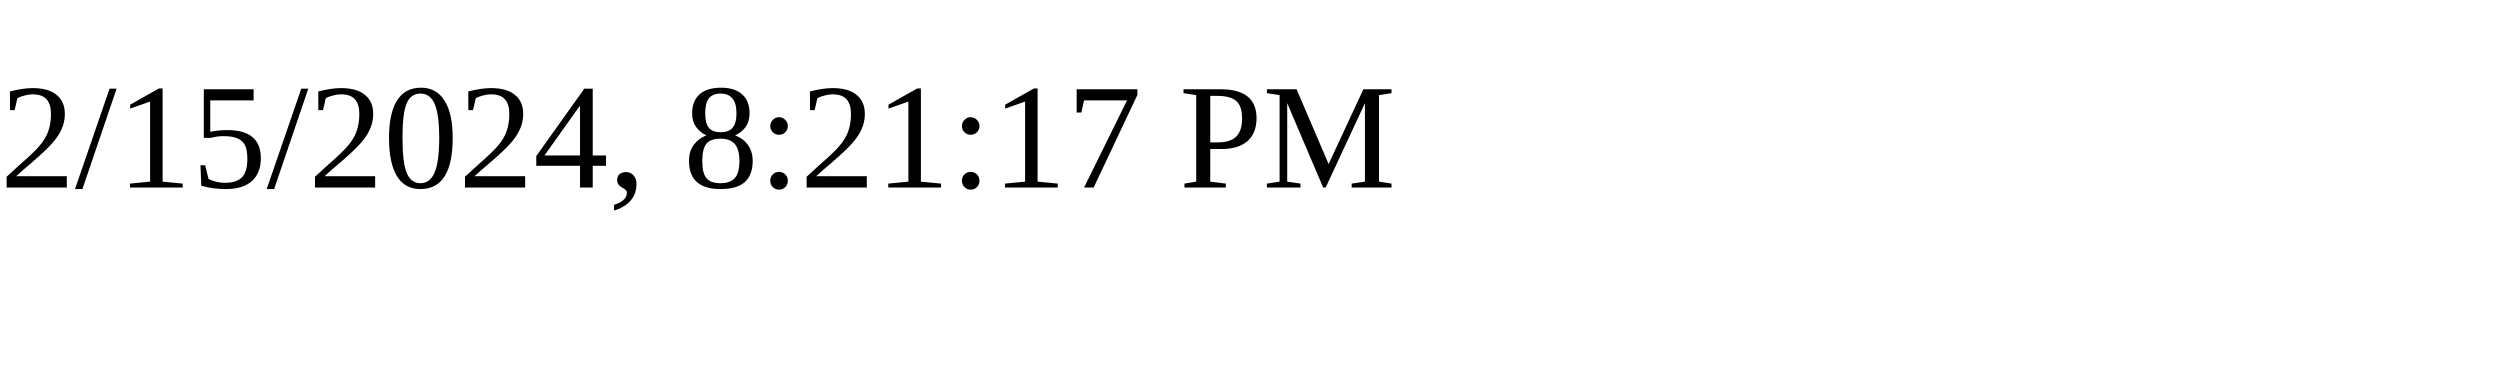
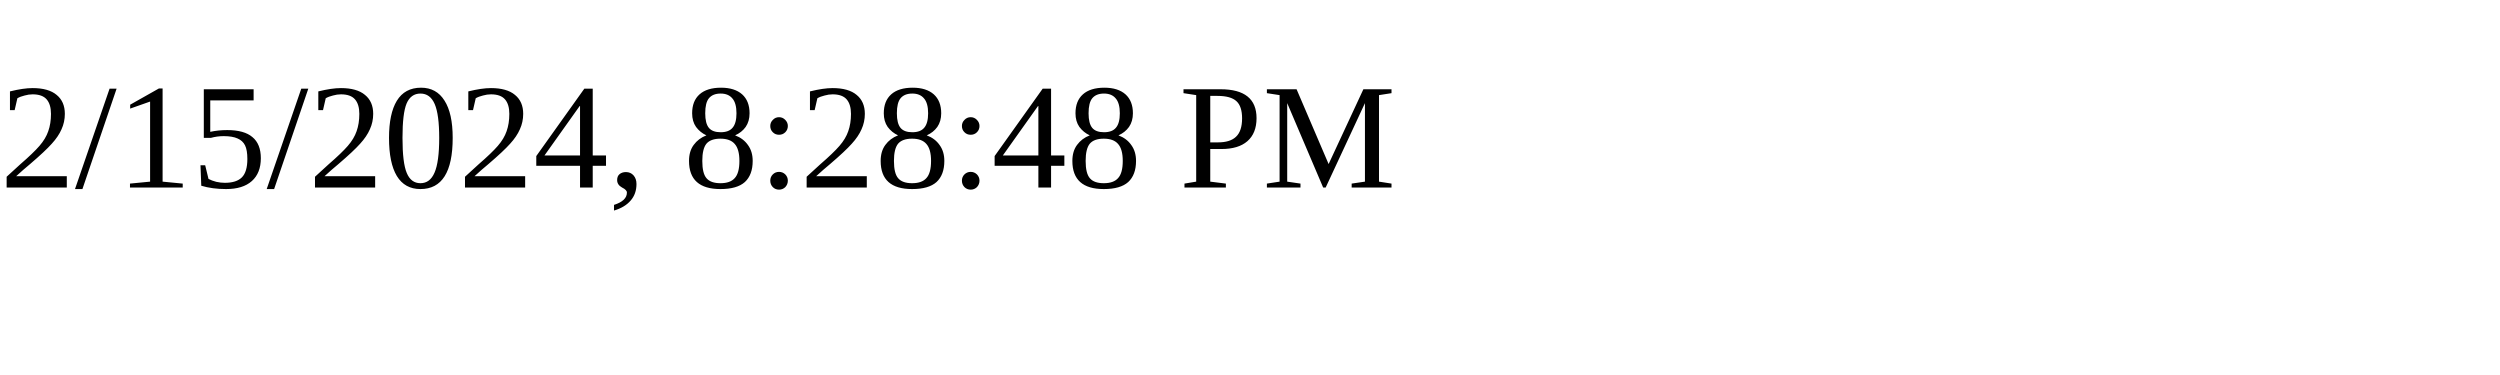
<svg xmlns="http://www.w3.org/2000/svg" height="30" width="200">
-   <text x="0" y="15">2/15/2024, 8:21:17 PM</text>
+   <text x="0" y="15">2/15/2024, 8:28:48 PM</text>
</svg>
